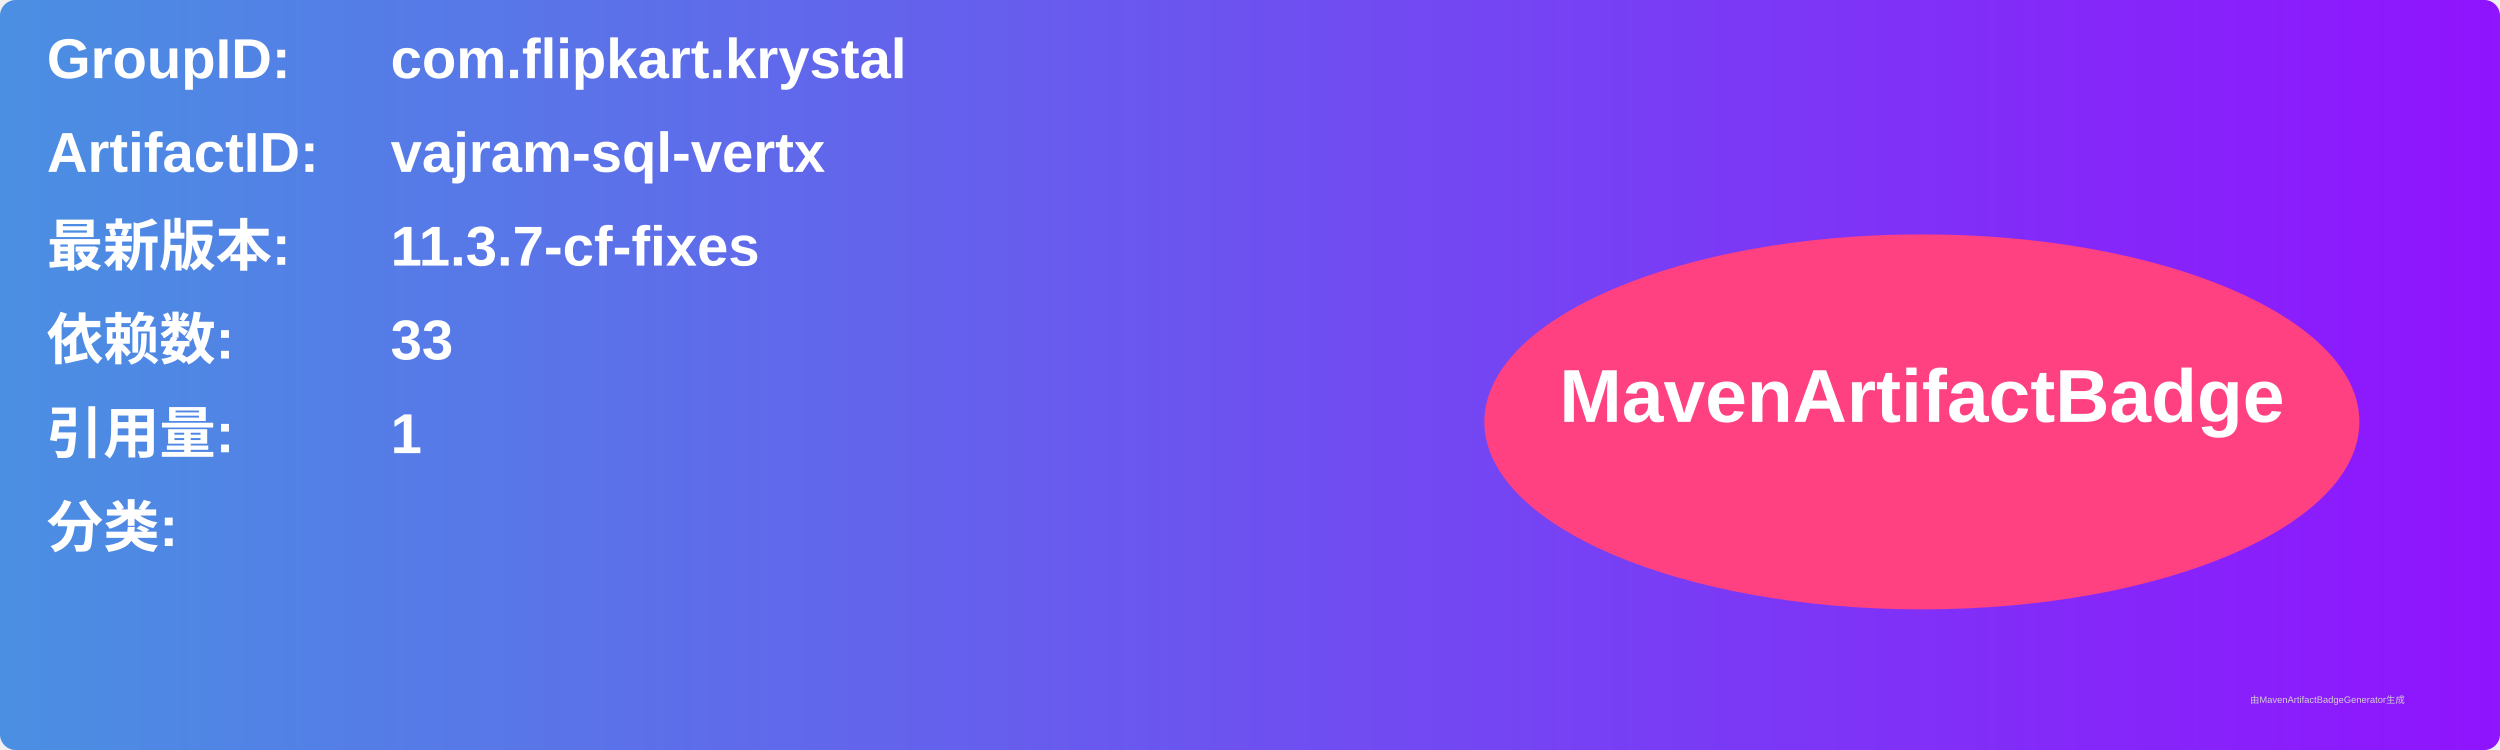
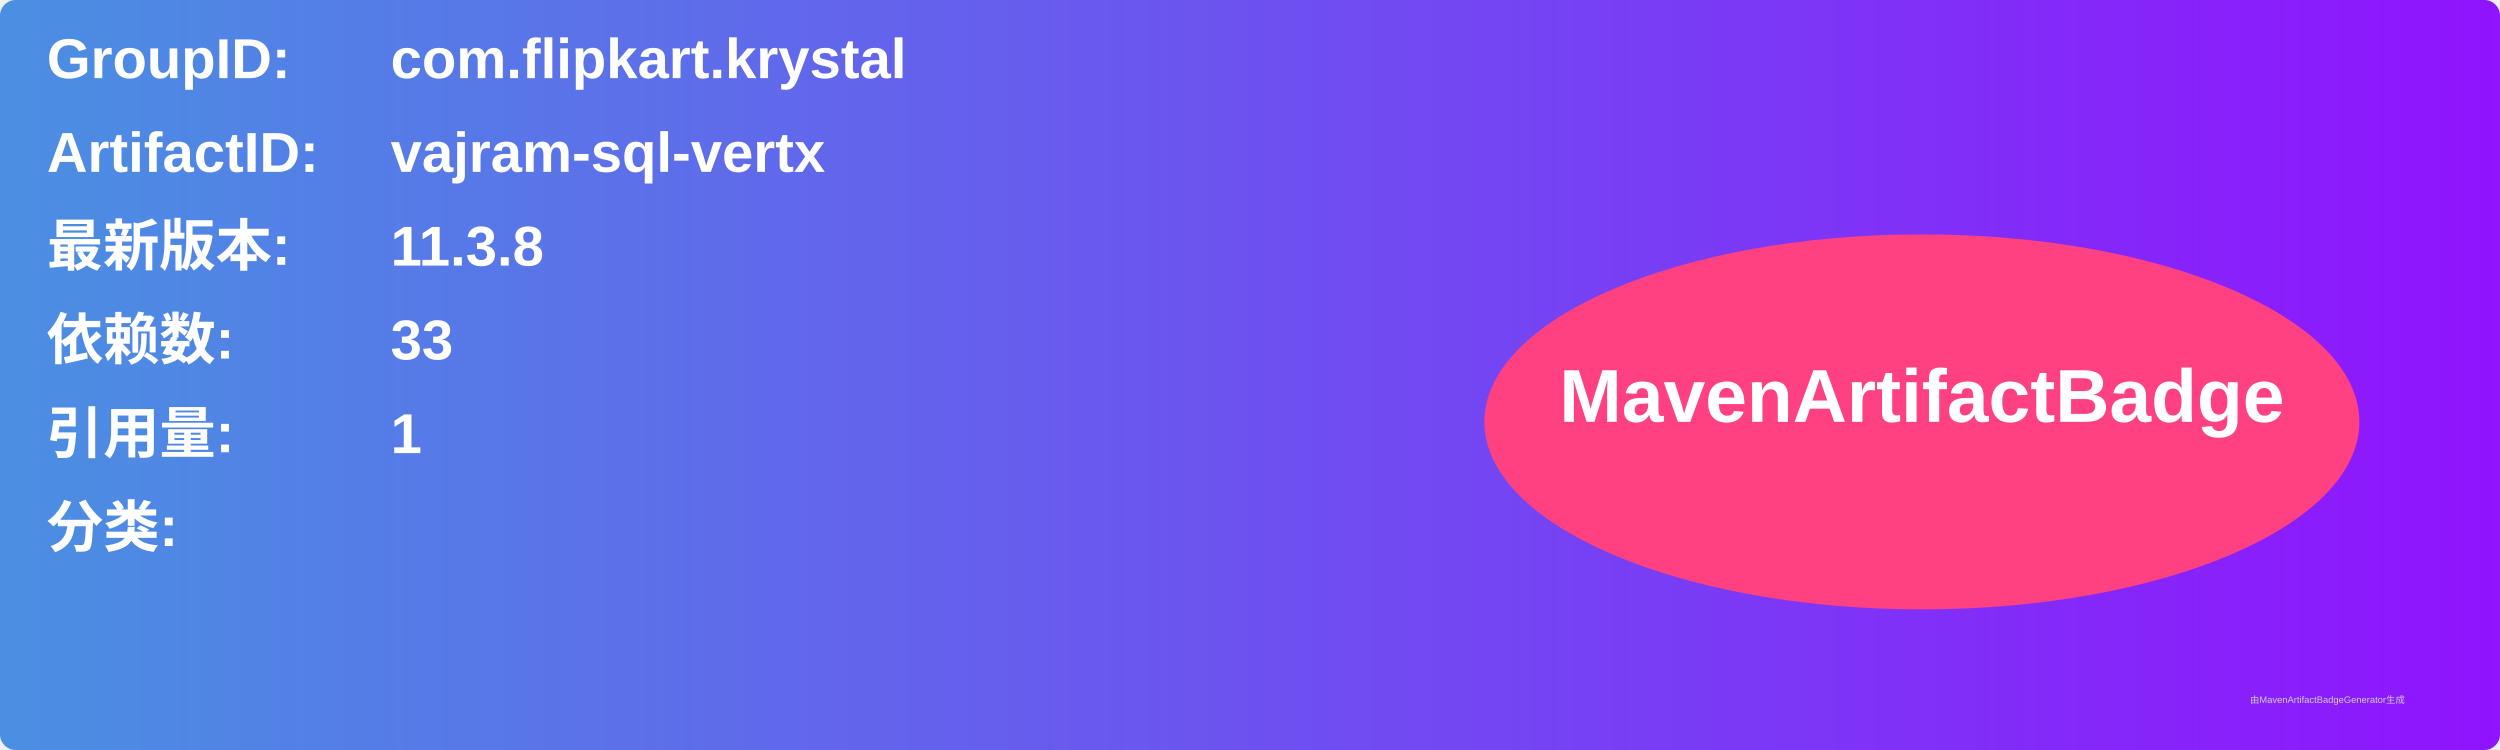
<svg xmlns="http://www.w3.org/2000/svg" width="800" height="240" viewBox="0 0 800 240">
  <linearGradient id="grad" x1="0%" y1="0%" x2="100%" y2="0%">
    <stop offset="0%" stop-color="#4a90e2" />
    <stop offset="100%" stop-color="#9013fe" />
  </linearGradient>
  <rect width="100%" height="100%" rx="5" ry="5" fill="url(#grad)" />
  <g transform="translate(15, 15)">
    <text x="0" y="10" font-family="Arial" font-size="18" fill="white" font-weight="bold" width="260">GroupID:</text>
    <text x="110" y="10" font-family="Arial" font-size="18" fill="white" font-weight="bold" width="460">com.flipkart.krystal</text>
    <text x="0" y="40" font-family="Arial" font-size="18" fill="white" font-weight="bold" width="260">ArtifactID:</text>
    <text x="110" y="40" font-family="Arial" font-size="18" fill="white" font-weight="bold" width="460">vajram-sql-vertx</text>
    <text x="0" y="70" font-family="Arial" font-size="18" fill="white" font-weight="bold">最新版本:</text>
    <text x="110" y="70" font-family="Arial" font-size="18" fill="white" font-weight="bold">
-       <tspan font-weight="bold">11.3.7-cf-fixes</tspan>
+       <tspan font-weight="bold">11.3.8</tspan>
    </text>
    <text x="0" y="100" font-family="Arial" font-size="18" fill="white" font-weight="bold">依赖数: </text>
    <text x="110" y="100" font-family="Arial" font-size="18" fill="white">
      <tspan font-weight="bold">33</tspan>
    </text>
    <text x="0" y="130" font-family="Arial" font-size="18" fill="white" font-weight="bold">引用量: </text>
    <text x="110" y="130" font-family="Arial" font-size="18" fill="white">
      <tspan font-weight="bold">1</tspan>
    </text>
    <text x="0" y="160" font-family="Arial" font-size="18" fill="white" font-weight="bold">分类:</text>
    <text x="10" y="190" font-family="Arial" font-size="10" fill="white">
      <tspan font-weight="bold" />
    </text>
    <ellipse cx="600" cy="120" rx="140" ry="60" fill="#ff4081" />
    <text x="600" y="120" text-anchor="middle" font-family="Arial" font-size="24" fill="white" font-weight="bold">MavenArtifactBadge</text>
  </g>
  <text x="720" y="225" font-family="Arial" font-size="3" fill="#d0d0d0">由MavenArtifactBadgeGenerator生成</text>
</svg>
